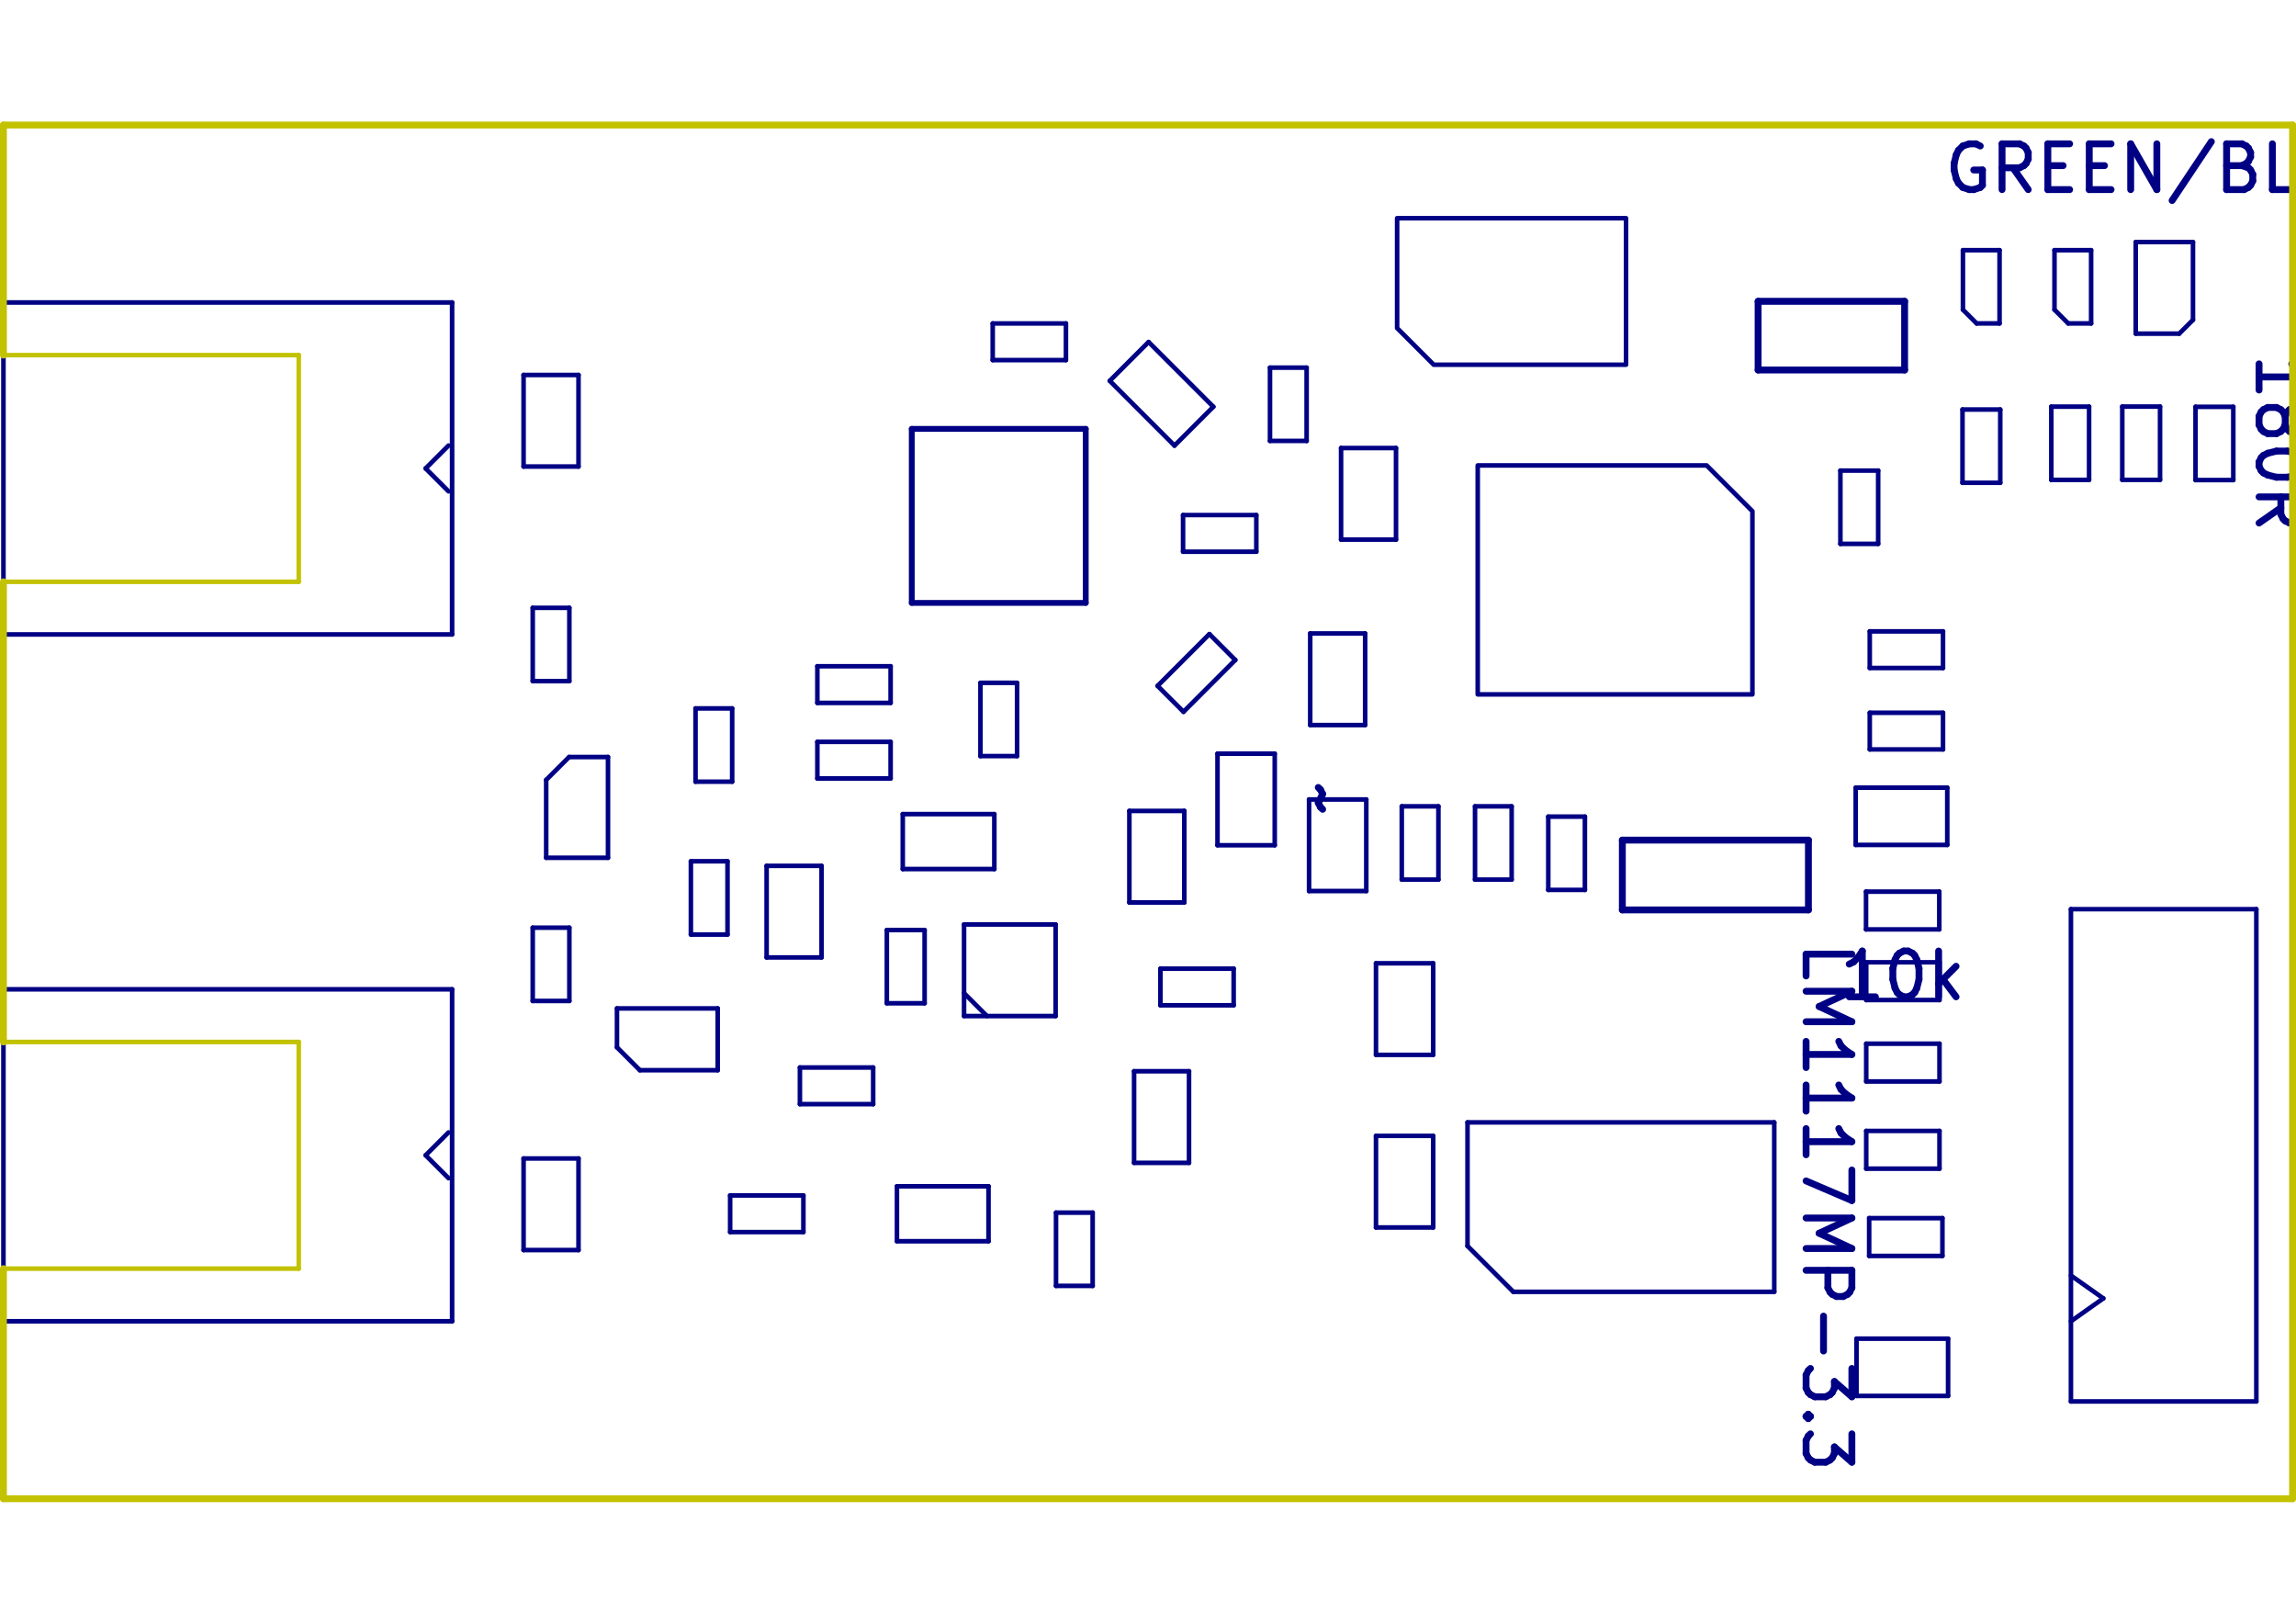
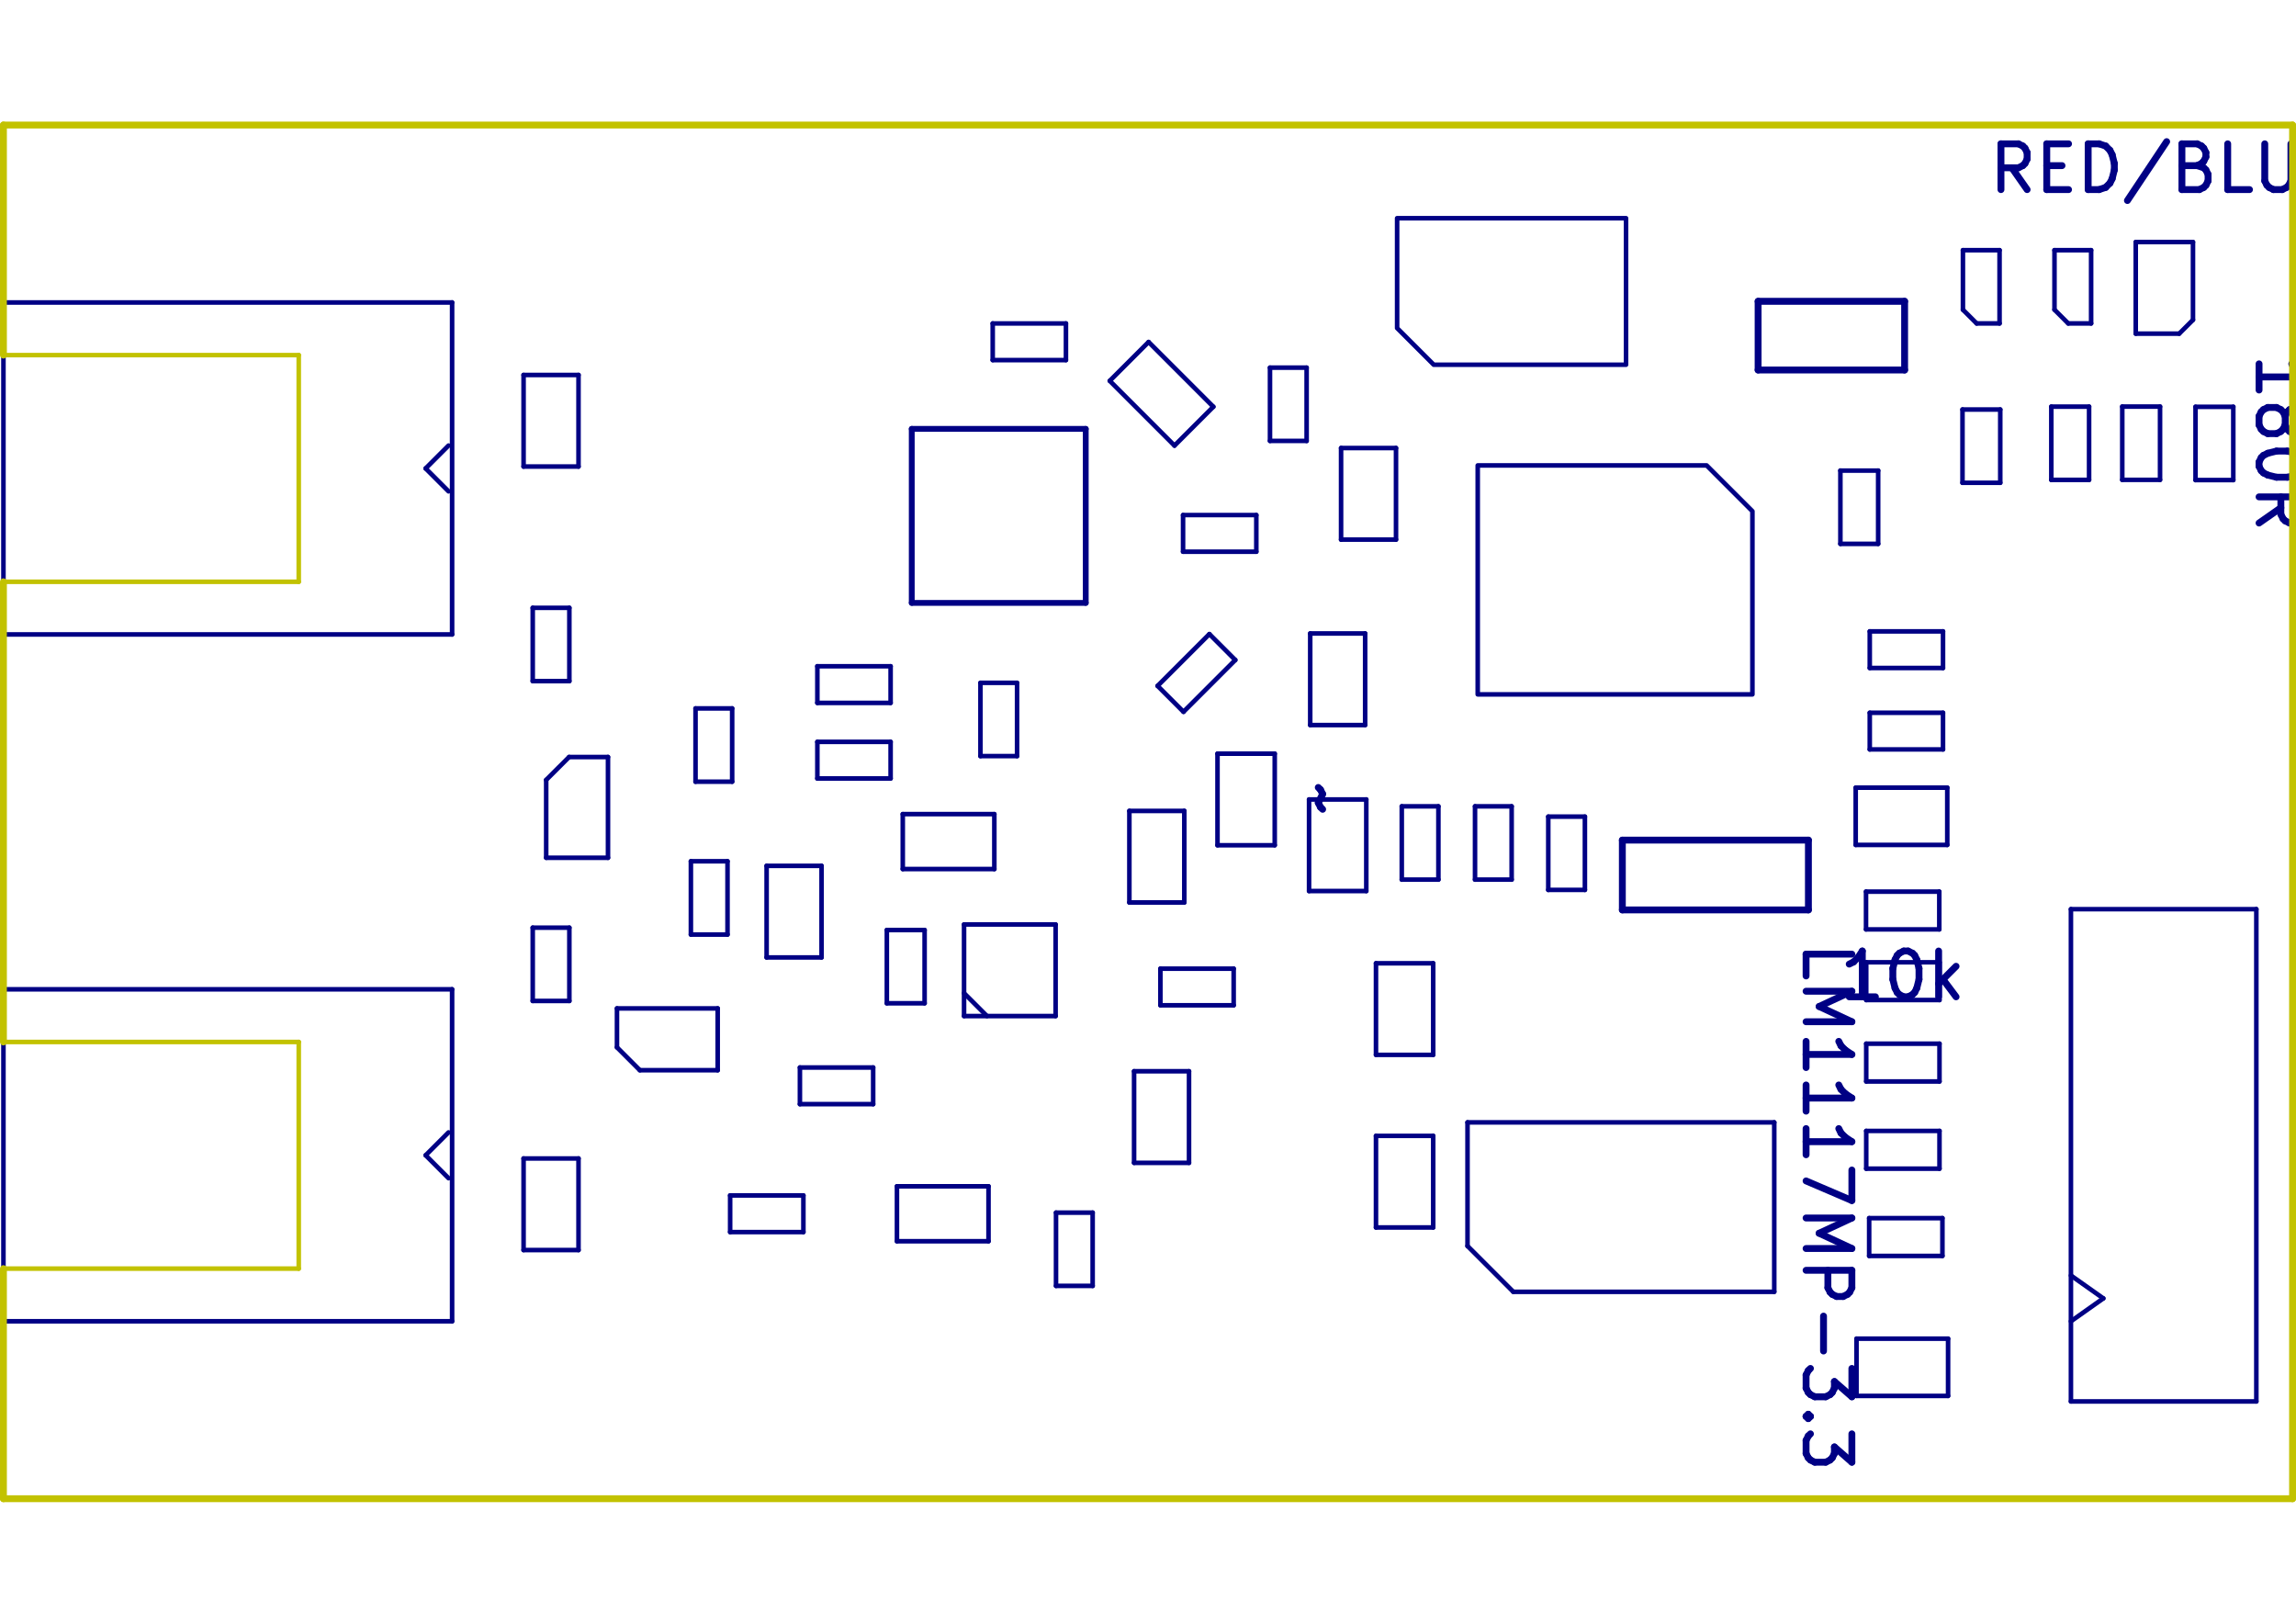
<svg xmlns="http://www.w3.org/2000/svg" version="1.1" width="297.002mm" height="210.007mm" viewBox="0 0 297.002 210.007">
  <g style="fill:#000084; fill-opacity:1;stroke:#000084; stroke-opacity:1; stroke-linecap:round; stroke-linejoin:round;" transform="translate(0 0) scale(1 1)">
</g>
  <g style="fill:none;  stroke:#000084; stroke-width:0.888; stroke-opacity:1;  stroke-linecap:round; stroke-linejoin:round;">
    <g transform="rotate(90 294.9165 57.3533)">
      <text x="294.916" y="60.314" textLength="24.323" font-size="7.896" lengthAdjust="spacingAndGlyphs" text-anchor="middle" opacity="0" stroke-opacity="0">180R</text>
    </g>
    <g class="stroked-text">
      <path d="M292.223 50.444 L292.223 47.06 " />
      <path d="M292.223 48.752 L298.145 48.752 " />
      <path d="M298.145 48.752 L297.299 48.188 " />
      <path d="M297.299 48.188 L296.735 47.624 " />
      <path d="M296.735 47.624 L296.453 47.06 " />
      <path d="M295.607 53.828 L295.889 53.264 " />
      <path d="M295.889 53.264 L296.171 52.982 " />
      <path d="M296.171 52.982 L296.735 52.7 " />
      <path d="M296.735 52.7 L297.017 52.7 " />
      <path d="M297.017 52.7 L297.581 52.982 " />
      <path d="M297.581 52.982 L297.863 53.264 " />
      <path d="M297.863 53.264 L298.145 53.828 " />
      <path d="M298.145 53.828 L298.145 54.956 " />
      <path d="M298.145 54.956 L297.863 55.52 " />
      <path d="M297.863 55.52 L297.581 55.802 " />
      <path d="M297.581 55.802 L297.017 56.084 " />
      <path d="M297.017 56.084 L296.735 56.084 " />
      <path d="M296.735 56.084 L296.171 55.802 " />
      <path d="M296.171 55.802 L295.889 55.52 " />
      <path d="M295.889 55.52 L295.607 54.956 " />
      <path d="M295.607 54.956 L295.607 53.828 " />
      <path d="M295.607 53.828 L295.325 53.264 " />
      <path d="M295.325 53.264 L295.043 52.982 " />
      <path d="M295.043 52.982 L294.479 52.7 " />
      <path d="M294.479 52.7 L293.351 52.7 " />
      <path d="M293.351 52.7 L292.787 52.982 " />
      <path d="M292.787 52.982 L292.505 53.264 " />
      <path d="M292.505 53.264 L292.223 53.828 " />
      <path d="M292.223 53.828 L292.223 54.956 " />
      <path d="M292.223 54.956 L292.505 55.52 " />
      <path d="M292.505 55.52 L292.787 55.802 " />
      <path d="M292.787 55.802 L293.351 56.084 " />
      <path d="M293.351 56.084 L294.479 56.084 " />
      <path d="M294.479 56.084 L295.043 55.802 " />
      <path d="M295.043 55.802 L295.325 55.52 " />
      <path d="M295.325 55.52 L295.607 54.956 " />
      <path d="M298.145 59.75 L298.145 60.314 " />
      <path d="M298.145 60.314 L297.863 60.879 " />
      <path d="M297.863 60.879 L297.581 61.16 " />
      <path d="M297.581 61.16 L297.017 61.443 " />
      <path d="M297.017 61.443 L295.889 61.724 " />
      <path d="M295.889 61.724 L294.479 61.724 " />
      <path d="M294.479 61.724 L293.351 61.443 " />
      <path d="M293.351 61.443 L292.787 61.16 " />
      <path d="M292.787 61.16 L292.505 60.879 " />
      <path d="M292.505 60.879 L292.223 60.314 " />
      <path d="M292.223 60.314 L292.223 59.75 " />
      <path d="M292.223 59.75 L292.505 59.186 " />
      <path d="M292.505 59.186 L292.787 58.904 " />
      <path d="M292.787 58.904 L293.351 58.622 " />
      <path d="M293.351 58.622 L294.479 58.34 " />
      <path d="M294.479 58.34 L295.889 58.34 " />
      <path d="M295.889 58.34 L297.017 58.622 " />
      <path d="M297.017 58.622 L297.581 58.904 " />
      <path d="M297.581 58.904 L297.863 59.186 " />
      <path d="M297.863 59.186 L298.145 59.75 " />
      <path d="M292.223 67.647 L295.043 65.673 " />
      <path d="M292.223 64.263 L298.145 64.263 " />
      <path d="M298.145 64.263 L298.145 66.519 " />
      <path d="M298.145 66.519 L297.863 67.083 " />
      <path d="M297.863 67.083 L297.581 67.365 " />
      <path d="M297.581 67.365 L297.017 67.647 " />
      <path d="M297.017 67.647 L296.171 67.647 " />
      <path d="M296.171 67.647 L295.607 67.365 " />
      <path d="M295.607 67.365 L295.325 67.083 " />
      <path d="M295.325 67.083 L295.043 66.519 " />
      <path d="M295.043 66.519 L295.043 64.263 " />
    </g>
-     <text x="280.271" y="24.791" textLength="58.729" font-size="7.896" lengthAdjust="spacingAndGlyphs" text-anchor="middle" opacity="0" stroke-opacity="0">GREEN/BLUE</text>
+     <text x="280.271" y="24.791" textLength="47.166" font-size="7.896" lengthAdjust="spacingAndGlyphs" text-anchor="middle" opacity="0" stroke-opacity="0">RED/BLUE</text>
    <g class="stroked-text">
-       <path d="M256.159 18.883 L255.595 18.601 " />
-       <path d="M255.595 18.601 L254.749 18.601 " />
-       <path d="M254.749 18.601 L253.903 18.883 " />
-       <path d="M253.903 18.883 L253.339 19.447 " />
-       <path d="M253.339 19.447 L253.057 20.011 " />
-       <path d="M253.057 20.011 L252.775 21.139 " />
-       <path d="M252.775 21.139 L252.775 21.985 " />
-       <path d="M252.775 21.985 L253.057 23.113 " />
-       <path d="M253.057 23.113 L253.339 23.677 " />
-       <path d="M253.339 23.677 L253.903 24.241 " />
-       <path d="M253.903 24.241 L254.749 24.523 " />
-       <path d="M254.749 24.523 L255.313 24.523 " />
-       <path d="M255.313 24.523 L256.159 24.241 " />
-       <path d="M256.159 24.241 L256.441 23.959 " />
-       <path d="M256.441 23.959 L256.441 21.985 " />
-       <path d="M256.441 21.985 L255.313 21.985 " />
-       <path d="M262.363 24.523 L260.389 21.703 " />
-       <path d="M258.979 24.523 L258.979 18.601 " />
-       <path d="M258.979 18.601 L261.235 18.601 " />
-       <path d="M261.235 18.601 L261.799 18.883 " />
-       <path d="M261.799 18.883 L262.081 19.165 " />
-       <path d="M262.081 19.165 L262.363 19.729 " />
-       <path d="M262.363 19.729 L262.363 20.575 " />
-       <path d="M262.363 20.575 L262.081 21.139 " />
-       <path d="M262.081 21.139 L261.799 21.421 " />
-       <path d="M261.799 21.421 L261.235 21.703 " />
-       <path d="M261.235 21.703 L258.979 21.703 " />
-       <path d="M264.901 21.421 L266.875 21.421 " />
-       <path d="M267.721 24.523 L264.901 24.523 " />
-       <path d="M264.901 24.523 L264.901 18.601 " />
-       <path d="M264.901 18.601 L267.721 18.601 " />
-       <path d="M270.259 21.421 L272.233 21.421 " />
-       <path d="M273.079 24.523 L270.259 24.523 " />
-       <path d="M270.259 24.523 L270.259 18.601 " />
-       <path d="M270.259 18.601 L273.079 18.601 " />
-       <path d="M275.618 24.523 L275.618 18.601 " />
-       <path d="M275.618 18.601 L279.002 24.523 " />
-       <path d="M279.002 24.523 L279.002 18.601 " />
-       <path d="M286.052 18.319 L280.976 25.934 " />
-       <path d="M290 21.421 L290.846 21.703 " />
-       <path d="M290.846 21.703 L291.128 21.985 " />
-       <path d="M291.128 21.985 L291.41 22.549 " />
-       <path d="M291.41 22.549 L291.41 23.395 " />
-       <path d="M291.41 23.395 L291.128 23.959 " />
-       <path d="M291.128 23.959 L290.846 24.241 " />
-       <path d="M290.846 24.241 L290.282 24.523 " />
-       <path d="M290.282 24.523 L288.026 24.523 " />
-       <path d="M288.026 24.523 L288.026 18.601 " />
-       <path d="M288.026 18.601 L290 18.601 " />
-       <path d="M290 18.601 L290.564 18.883 " />
-       <path d="M290.564 18.883 L290.846 19.165 " />
-       <path d="M290.846 19.165 L291.128 19.729 " />
-       <path d="M291.128 19.729 L291.128 20.293 " />
-       <path d="M291.128 20.293 L290.846 20.857 " />
-       <path d="M290.846 20.857 L290.564 21.139 " />
-       <path d="M290.564 21.139 L290 21.421 " />
-       <path d="M290 21.421 L288.026 21.421 " />
-       <path d="M296.768 24.523 L293.948 24.523 " />
-       <path d="M293.948 24.523 L293.948 18.601 " />
-       <path d="M298.743 18.601 L298.743 23.395 " />
-       <path d="M298.743 23.395 L299.024 23.959 " />
-       <path d="M299.024 23.959 L299.307 24.241 " />
-       <path d="M299.307 24.241 L299.871 24.523 " />
-       <path d="M299.871 24.523 L300.999 24.523 " />
-       <path d="M300.999 24.523 L301.563 24.241 " />
-       <path d="M301.563 24.241 L301.845 23.959 " />
-       <path d="M301.845 23.959 L302.127 23.395 " />
-       <path d="M302.127 23.395 L302.127 18.601 " />
-       <path d="M304.947 21.421 L306.921 21.421 " />
-       <path d="M307.767 24.523 L304.947 24.523 " />
-       <path d="M304.947 24.523 L304.947 18.601 " />
-       <path d="M304.947 18.601 L307.767 18.601 " />
+       <path d="M262.222 24.523 L260.248 21.703 " />
+       <path d="M258.838 24.523 L258.838 18.601 " />
+       <path d="M258.838 18.601 L261.094 18.601 " />
+       <path d="M261.094 18.601 L261.658 18.883 " />
+       <path d="M261.658 18.883 L261.94 19.165 " />
+       <path d="M261.94 19.165 L262.222 19.729 " />
+       <path d="M262.222 19.729 L262.222 20.575 " />
+       <path d="M262.222 20.575 L261.94 21.139 " />
+       <path d="M261.94 21.139 L261.658 21.421 " />
+       <path d="M261.658 21.421 L261.094 21.703 " />
+       <path d="M261.094 21.703 L258.838 21.703 " />
+       <path d="M264.76 21.421 L266.734 21.421 " />
+       <path d="M267.58 24.523 L264.76 24.523 " />
+       <path d="M264.76 24.523 L264.76 18.601 " />
+       <path d="M264.76 18.601 L267.58 18.601 " />
+       <path d="M270.118 24.523 L270.118 18.601 " />
+       <path d="M270.118 18.601 L271.528 18.601 " />
+       <path d="M271.528 18.601 L272.375 18.883 " />
+       <path d="M272.375 18.883 L272.938 19.447 " />
+       <path d="M272.938 19.447 L273.221 20.011 " />
+       <path d="M273.221 20.011 L273.502 21.139 " />
+       <path d="M273.502 21.139 L273.502 21.985 " />
+       <path d="M273.502 21.985 L273.221 23.113 " />
+       <path d="M273.221 23.113 L272.938 23.677 " />
+       <path d="M272.938 23.677 L272.375 24.241 " />
+       <path d="M272.375 24.241 L271.528 24.523 " />
+       <path d="M271.528 24.523 L270.118 24.523 " />
+       <path d="M280.271 18.319 L275.195 25.934 " />
+       <path d="M284.219 21.421 L285.065 21.703 " />
+       <path d="M285.065 21.703 L285.347 21.985 " />
+       <path d="M285.347 21.985 L285.629 22.549 " />
+       <path d="M285.629 22.549 L285.629 23.395 " />
+       <path d="M285.629 23.395 L285.347 23.959 " />
+       <path d="M285.347 23.959 L285.065 24.241 " />
+       <path d="M285.065 24.241 L284.501 24.523 " />
+       <path d="M284.501 24.523 L282.245 24.523 " />
+       <path d="M282.245 24.523 L282.245 18.601 " />
+       <path d="M282.245 18.601 L284.219 18.601 " />
+       <path d="M284.219 18.601 L284.783 18.883 " />
+       <path d="M284.783 18.883 L285.065 19.165 " />
+       <path d="M285.065 19.165 L285.347 19.729 " />
+       <path d="M285.347 19.729 L285.347 20.293 " />
+       <path d="M285.347 20.293 L285.065 20.857 " />
+       <path d="M285.065 20.857 L284.783 21.139 " />
+       <path d="M284.783 21.139 L284.219 21.421 " />
+       <path d="M284.219 21.421 L282.245 21.421 " />
+       <path d="M290.987 24.523 L288.167 24.523 " />
+       <path d="M288.167 24.523 L288.167 18.601 " />
+       <path d="M292.961 18.601 L292.961 23.395 " />
+       <path d="M292.961 23.395 L293.243 23.959 " />
+       <path d="M293.243 23.959 L293.525 24.241 " />
+       <path d="M293.525 24.241 L294.089 24.523 " />
+       <path d="M294.089 24.523 L295.217 24.523 " />
+       <path d="M295.217 24.523 L295.781 24.241 " />
+       <path d="M295.781 24.241 L296.063 23.959 " />
+       <path d="M296.063 23.959 L296.345 23.395 " />
+       <path d="M296.345 23.395 L296.345 18.601 " />
+       <path d="M299.166 21.421 L301.14 21.421 " />
+       <path d="M301.986 24.523 L299.166 24.523 " />
+       <path d="M299.166 24.523 L299.166 18.601 " />
+       <path d="M299.166 18.601 L301.986 18.601 " />
    </g>
    <g transform="rotate(90 300.4597 149.4204)">
      <text x="300.46" y="152.381" textLength="73.957" font-size="7.896" lengthAdjust="spacingAndGlyphs" text-anchor="middle" opacity="0" stroke-opacity="0">SM06B-GHS-TB</text>
    </g>
    <g class="stroked-text">
      <path d="M298.048 114.31 L297.766 115.156 " />
      <path d="M297.766 115.156 L297.766 116.566 " />
      <path d="M297.766 116.566 L298.048 117.13 " />
      <path d="M298.048 117.13 L298.33 117.412 " />
      <path d="M298.33 117.412 L298.894 117.694 " />
      <path d="M298.894 117.694 L299.458 117.694 " />
      <path d="M299.458 117.694 L300.022 117.412 " />
      <path d="M300.022 117.412 L300.304 117.13 " />
      <path d="M300.304 117.13 L300.586 116.566 " />
      <path d="M300.586 116.566 L300.868 115.438 " />
      <path d="M300.868 115.438 L301.15 114.874 " />
      <path d="M301.15 114.874 L301.432 114.592 " />
      <path d="M301.432 114.592 L301.996 114.31 " />
      <path d="M301.996 114.31 L302.56 114.31 " />
      <path d="M302.56 114.31 L303.124 114.592 " />
      <path d="M303.124 114.592 L303.406 114.874 " />
      <path d="M303.406 114.874 L303.688 115.438 " />
      <path d="M303.688 115.438 L303.688 116.848 " />
      <path d="M303.688 116.848 L303.406 117.694 " />
      <path d="M297.766 120.232 L303.688 120.232 " />
      <path d="M303.688 120.232 L299.458 122.206 " />
      <path d="M299.458 122.206 L303.688 124.18 " />
      <path d="M303.688 124.18 L297.766 124.18 " />
      <path d="M303.688 128.129 L303.688 128.692 " />
      <path d="M303.688 128.692 L303.406 129.257 " />
      <path d="M303.406 129.257 L303.124 129.539 " />
      <path d="M303.124 129.539 L302.56 129.821 " />
      <path d="M302.56 129.821 L301.432 130.103 " />
      <path d="M301.432 130.103 L300.022 130.103 " />
      <path d="M300.022 130.103 L298.894 129.821 " />
      <path d="M298.894 129.821 L298.33 129.539 " />
      <path d="M298.33 129.539 L298.048 129.257 " />
      <path d="M298.048 129.257 L297.766 128.692 " />
      <path d="M297.766 128.692 L297.766 128.129 " />
      <path d="M297.766 128.129 L298.048 127.564 " />
      <path d="M298.048 127.564 L298.33 127.282 " />
      <path d="M298.33 127.282 L298.894 127.001 " />
      <path d="M298.894 127.001 L300.022 126.719 " />
      <path d="M300.022 126.719 L301.432 126.719 " />
      <path d="M301.432 126.719 L302.56 127.001 " />
      <path d="M302.56 127.001 L303.124 127.282 " />
      <path d="M303.124 127.282 L303.406 127.564 " />
      <path d="M303.406 127.564 L303.688 128.129 " />
      <path d="M303.688 135.179 L303.688 134.051 " />
      <path d="M303.688 134.051 L303.406 133.487 " />
      <path d="M303.406 133.487 L303.124 133.205 " />
      <path d="M303.124 133.205 L302.278 132.641 " />
      <path d="M302.278 132.641 L301.15 132.359 " />
      <path d="M301.15 132.359 L298.894 132.359 " />
      <path d="M298.894 132.359 L298.33 132.641 " />
      <path d="M298.33 132.641 L298.048 132.923 " />
      <path d="M298.048 132.923 L297.766 133.487 " />
      <path d="M297.766 133.487 L297.766 134.615 " />
      <path d="M297.766 134.615 L298.048 135.179 " />
      <path d="M298.048 135.179 L298.33 135.461 " />
      <path d="M298.33 135.461 L298.894 135.743 " />
      <path d="M298.894 135.743 L300.304 135.743 " />
      <path d="M300.304 135.743 L300.868 135.461 " />
      <path d="M300.868 135.461 L301.15 135.179 " />
      <path d="M301.15 135.179 L301.432 134.615 " />
      <path d="M301.432 134.615 L301.432 133.487 " />
      <path d="M301.432 133.487 L301.15 132.923 " />
      <path d="M301.15 132.923 L300.868 132.641 " />
      <path d="M300.868 132.641 L300.304 132.359 " />
      <path d="M300.868 140.255 L300.586 141.101 " />
      <path d="M300.586 141.101 L300.304 141.383 " />
      <path d="M300.304 141.383 L299.74 141.665 " />
      <path d="M299.74 141.665 L298.894 141.665 " />
      <path d="M298.894 141.665 L298.33 141.383 " />
      <path d="M298.33 141.383 L298.048 141.101 " />
      <path d="M298.048 141.101 L297.766 140.537 " />
      <path d="M297.766 140.537 L297.766 138.281 " />
      <path d="M297.766 138.281 L303.688 138.281 " />
      <path d="M303.688 138.281 L303.688 140.255 " />
      <path d="M303.688 140.255 L303.406 140.819 " />
      <path d="M303.406 140.819 L303.124 141.101 " />
      <path d="M303.124 141.101 L302.56 141.383 " />
      <path d="M302.56 141.383 L301.996 141.383 " />
      <path d="M301.996 141.383 L301.432 141.101 " />
      <path d="M301.432 141.101 L301.15 140.819 " />
      <path d="M301.15 140.819 L300.868 140.255 " />
      <path d="M300.868 140.255 L300.868 138.281 " />
      <path d="M300.022 144.203 L300.022 148.715 " />
      <path d="M303.406 154.638 L303.688 154.073 " />
      <path d="M303.688 154.073 L303.688 153.227 " />
      <path d="M303.688 153.227 L303.406 152.381 " />
      <path d="M303.406 152.381 L302.842 151.817 " />
      <path d="M302.842 151.817 L302.278 151.535 " />
      <path d="M302.278 151.535 L301.15 151.253 " />
      <path d="M301.15 151.253 L300.304 151.253 " />
      <path d="M300.304 151.253 L299.176 151.535 " />
      <path d="M299.176 151.535 L298.612 151.817 " />
      <path d="M298.612 151.817 L298.048 152.381 " />
      <path d="M298.048 152.381 L297.766 153.227 " />
      <path d="M297.766 153.227 L297.766 153.792 " />
      <path d="M297.766 153.792 L298.048 154.638 " />
      <path d="M298.048 154.638 L298.33 154.92 " />
      <path d="M298.33 154.92 L300.304 154.92 " />
      <path d="M300.304 154.92 L300.304 153.792 " />
      <path d="M297.766 157.458 L303.688 157.458 " />
      <path d="M300.868 157.458 L300.868 160.842 " />
      <path d="M297.766 160.842 L303.688 160.842 " />
      <path d="M298.048 163.38 L297.766 164.226 " />
      <path d="M297.766 164.226 L297.766 165.636 " />
      <path d="M297.766 165.636 L298.048 166.2 " />
      <path d="M298.048 166.2 L298.33 166.482 " />
      <path d="M298.33 166.482 L298.894 166.764 " />
      <path d="M298.894 166.764 L299.458 166.764 " />
      <path d="M299.458 166.764 L300.022 166.482 " />
      <path d="M300.022 166.482 L300.304 166.2 " />
      <path d="M300.304 166.2 L300.586 165.636 " />
      <path d="M300.586 165.636 L300.868 164.508 " />
      <path d="M300.868 164.508 L301.15 163.944 " />
      <path d="M301.15 163.944 L301.432 163.662 " />
      <path d="M301.432 163.662 L301.996 163.38 " />
      <path d="M301.996 163.38 L302.56 163.38 " />
      <path d="M302.56 163.38 L303.124 163.662 " />
      <path d="M303.124 163.662 L303.406 163.944 " />
      <path d="M303.406 163.944 L303.688 164.508 " />
      <path d="M303.688 164.508 L303.688 165.918 " />
      <path d="M303.688 165.918 L303.406 166.764 " />
      <path d="M300.022 169.302 L300.022 173.814 " />
      <path d="M303.688 175.788 L303.688 179.173 " />
      <path d="M297.766 177.481 L303.688 177.481 " />
      <path d="M300.868 183.121 L300.586 183.967 " />
      <path d="M300.586 183.967 L300.304 184.249 " />
      <path d="M300.304 184.249 L299.74 184.531 " />
      <path d="M299.74 184.531 L298.894 184.531 " />
      <path d="M298.894 184.531 L298.33 184.249 " />
      <path d="M298.33 184.249 L298.048 183.967 " />
      <path d="M298.048 183.967 L297.766 183.403 " />
      <path d="M297.766 183.403 L297.766 181.147 " />
      <path d="M297.766 181.147 L303.688 181.147 " />
      <path d="M303.688 181.147 L303.688 183.121 " />
      <path d="M303.688 183.121 L303.406 183.685 " />
      <path d="M303.406 183.685 L303.124 183.967 " />
      <path d="M303.124 183.967 L302.56 184.249 " />
      <path d="M302.56 184.249 L301.996 184.249 " />
      <path d="M301.996 184.249 L301.432 183.967 " />
      <path d="M301.432 183.967 L301.15 183.685 " />
      <path d="M301.15 183.685 L300.868 183.121 " />
      <path d="M300.868 183.121 L300.868 181.147 " />
    </g>
    <g transform="rotate(90 236.3219 156.1184)">
      <text x="236.322" y="159.079" textLength="69.727" font-size="7.896" lengthAdjust="spacingAndGlyphs" text-anchor="middle" opacity="0" stroke-opacity="0">LM1117MP-3.3</text>
    </g>
    <g class="stroked-text">
      <path d="M233.628 126.225 L233.628 123.405 " />
      <path d="M233.628 123.405 L239.551 123.405 " />
      <path d="M233.628 128.199 L239.551 128.199 " />
      <path d="M239.551 128.199 L235.32 130.173 " />
      <path d="M235.32 130.173 L239.551 132.148 " />
      <path d="M239.551 132.148 L233.628 132.148 " />
      <path d="M233.628 138.07 L233.628 134.686 " />
      <path d="M233.628 136.378 L239.551 136.378 " />
      <path d="M239.551 136.378 L238.705 135.814 " />
      <path d="M238.705 135.814 L238.141 135.25 " />
      <path d="M238.141 135.25 L237.858 134.686 " />
      <path d="M233.628 143.71 L233.628 140.326 " />
      <path d="M233.628 142.018 L239.551 142.018 " />
      <path d="M239.551 142.018 L238.705 141.454 " />
      <path d="M238.705 141.454 L238.141 140.89 " />
      <path d="M238.141 140.89 L237.858 140.326 " />
      <path d="M233.628 149.35 L233.628 145.966 " />
      <path d="M233.628 147.658 L239.551 147.658 " />
      <path d="M239.551 147.658 L238.705 147.094 " />
      <path d="M238.705 147.094 L238.141 146.53 " />
      <path d="M238.141 146.53 L237.858 145.966 " />
      <path d="M239.551 151.324 L239.551 155.272 " />
      <path d="M239.551 155.272 L233.628 152.734 " />
      <path d="M233.628 157.529 L239.551 157.529 " />
      <path d="M239.551 157.529 L235.32 159.502 " />
      <path d="M235.32 159.502 L239.551 161.477 " />
      <path d="M239.551 161.477 L233.628 161.477 " />
      <path d="M233.628 164.297 L239.551 164.297 " />
      <path d="M239.551 164.297 L239.551 166.553 " />
      <path d="M239.551 166.553 L239.269 167.117 " />
      <path d="M239.269 167.117 L238.987 167.399 " />
      <path d="M238.987 167.399 L238.423 167.681 " />
      <path d="M238.423 167.681 L237.577 167.681 " />
      <path d="M237.577 167.681 L237.012 167.399 " />
      <path d="M237.012 167.399 L236.731 167.117 " />
      <path d="M236.731 167.117 L236.448 166.553 " />
      <path d="M236.448 166.553 L236.448 164.297 " />
      <path d="M235.884 170.219 L235.884 174.731 " />
      <path d="M239.551 176.987 L239.551 180.653 " />
      <path d="M239.551 180.653 L237.294 178.679 " />
      <path d="M237.294 178.679 L237.294 179.525 " />
      <path d="M237.294 179.525 L237.012 180.089 " />
      <path d="M237.012 180.089 L236.731 180.371 " />
      <path d="M236.731 180.371 L236.167 180.653 " />
      <path d="M236.167 180.653 L234.756 180.653 " />
      <path d="M234.756 180.653 L234.192 180.371 " />
      <path d="M234.192 180.371 L233.91 180.089 " />
      <path d="M233.91 180.089 L233.628 179.525 " />
      <path d="M233.628 179.525 L233.628 177.833 " />
      <path d="M233.628 177.833 L233.91 177.269 " />
      <path d="M233.91 177.269 L234.192 176.987 " />
      <path d="M234.192 183.191 L233.91 183.474 " />
      <path d="M233.91 183.474 L233.628 183.191 " />
      <path d="M233.628 183.191 L233.91 182.91 " />
      <path d="M233.91 182.91 L234.192 183.191 " />
      <path d="M234.192 183.191 L233.628 183.191 " />
      <path d="M239.551 185.448 L239.551 189.114 " />
      <path d="M239.551 189.114 L237.294 187.14 " />
      <path d="M237.294 187.14 L237.294 187.986 " />
      <path d="M237.294 187.986 L237.012 188.55 " />
      <path d="M237.012 188.55 L236.731 188.832 " />
      <path d="M236.731 188.832 L236.167 189.114 " />
      <path d="M236.167 189.114 L234.756 189.114 " />
      <path d="M234.756 189.114 L234.192 188.832 " />
      <path d="M234.192 188.832 L233.91 188.55 " />
      <path d="M233.91 188.55 L233.628 187.986 " />
      <path d="M233.628 187.986 L233.628 186.294 " />
      <path d="M233.628 186.294 L233.91 185.73 " />
      <path d="M233.91 185.73 L234.192 185.448 " />
    </g>
    <text x="246.12" y="129.19" textLength="17.555" font-size="7.896" lengthAdjust="spacingAndGlyphs" text-anchor="middle" opacity="0" stroke-opacity="0">10k</text>
    <g class="stroked-text">
      <path d="M242.595 128.922 L239.21 128.922 " />
      <path d="M240.902 128.922 L240.902 123 " />
      <path d="M240.902 123 L240.338 123.846 " />
      <path d="M240.338 123.846 L239.774 124.41 " />
      <path d="M239.774 124.41 L239.21 124.692 " />
      <path d="M246.261 123 L246.825 123 " />
      <path d="M246.825 123 L247.389 123.282 " />
      <path d="M247.389 123.282 L247.671 123.564 " />
      <path d="M247.671 123.564 L247.953 124.128 " />
      <path d="M247.953 124.128 L248.235 125.256 " />
      <path d="M248.235 125.256 L248.235 126.666 " />
      <path d="M248.235 126.666 L247.953 127.794 " />
      <path d="M247.953 127.794 L247.671 128.358 " />
      <path d="M247.671 128.358 L247.389 128.64 " />
      <path d="M247.389 128.64 L246.825 128.922 " />
      <path d="M246.825 128.922 L246.261 128.922 " />
      <path d="M246.261 128.922 L245.697 128.64 " />
      <path d="M245.697 128.64 L245.415 128.358 " />
      <path d="M245.415 128.358 L245.133 127.794 " />
      <path d="M245.133 127.794 L244.851 126.666 " />
      <path d="M244.851 126.666 L244.851 125.256 " />
      <path d="M244.851 125.256 L245.133 124.128 " />
      <path d="M245.133 124.128 L245.415 123.564 " />
      <path d="M245.415 123.564 L245.697 123.282 " />
      <path d="M245.697 123.282 L246.261 123 " />
      <path d="M250.773 128.922 L250.773 123 " />
      <path d="M251.337 126.666 L253.029 128.922 " />
      <path d="M253.029 124.974 L250.773 127.23 " />
    </g>
    <g transform="rotate(90 170.9641 103.3987)">
      <text x="170.964" y="106.36" textLength="5.711" font-size="7.896" lengthAdjust="spacingAndGlyphs" text-anchor="middle" opacity="0" stroke-opacity="0">~</text>
    </g>
    <g class="stroked-text">
      <path d="M170.527 101.848 L170.809 102.13 " />
      <path d="M170.809 102.13 L171.091 102.694 " />
      <path d="M171.091 102.694 L170.527 103.822 " />
      <path d="M170.527 103.822 L170.809 104.386 " />
      <path d="M170.809 104.386 L171.091 104.668 " />
    </g>
  </g>
  <g style="fill:none;  stroke:#000084; stroke-width:0.592; stroke-opacity:1;  stroke-linecap:round; stroke-linejoin:round;">
    <path d="M137.888 41.834 L137.888 46.571 " />
    <path d="M137.888 46.571 L128.413 46.571 " />
    <path d="M128.413 41.834 L137.888 41.834 " />
    <path d="M128.413 46.571 L128.413 41.834 " />
    <path d="M115.206 86.171 L115.206 90.909 " />
    <path d="M115.206 90.909 L105.731 90.909 " />
    <path d="M105.731 86.171 L115.206 86.171 " />
    <path d="M105.731 90.909 L105.731 86.171 " />
    <path d="M74.834 149.832 L74.834 161.676 " />
    <path d="M74.834 161.676 L67.728 161.676 " />
    <path d="M67.728 149.832 L74.834 149.832 " />
    <path d="M67.728 161.676 L67.728 149.832 " />
    <path d="M288.891 52.615 L288.891 62.091 " />
    <path d="M288.891 62.091 L284.005 62.091 " />
    <path d="M284.005 52.615 L288.891 52.615 " />
    <path d="M284.005 62.091 L284.005 52.615 " />
    <path d="M92.838 130.422 L92.838 138.417 " />
    <path d="M82.77 138.417 L92.838 138.417 " />
    <path d="M79.809 130.422 L92.838 130.422 " />
    <path d="M79.809 130.422 L79.809 135.456 " />
    <path d="M79.809 135.456 L82.77 138.417 " />
    <path d="M131.564 88.315 L131.564 97.79 " />
    <path d="M131.564 97.79 L126.826 97.79 " />
    <path d="M126.826 88.315 L131.564 88.315 " />
    <path d="M126.826 97.79 L126.826 88.315 " />
    <path d="M195.541 104.287 L195.541 113.763 " />
    <path d="M195.541 113.763 L190.804 113.763 " />
    <path d="M190.804 104.287 L195.541 104.287 " />
    <path d="M190.804 113.763 L190.804 104.287 " />
    <path d="M251.997 173.138 L251.997 180.541 " />
    <path d="M251.997 180.541 L240.152 180.541 " />
    <path d="M240.152 173.138 L251.997 173.138 " />
    <path d="M240.152 180.541 L240.152 173.138 " />
    <path d="M153.807 138.55 L153.807 150.395 " />
    <path d="M153.807 150.395 L146.701 150.395 " />
    <path d="M146.701 138.55 L153.807 138.55 " />
    <path d="M146.701 150.395 L146.701 138.55 " />
    <path d="M258.746 52.965 L258.746 62.441 " />
    <path d="M258.746 62.441 L253.861 62.441 " />
    <path d="M253.861 52.965 L258.746 52.965 " />
    <path d="M253.861 62.441 L253.861 52.965 " />
    <path d="M250.885 134.985 L250.885 139.871 " />
    <path d="M250.885 139.871 L241.409 139.871 " />
    <path d="M241.409 134.985 L250.885 134.985 " />
    <path d="M241.409 139.871 L241.409 134.985 " />
    <path d="M283.676 31.306 L276.273 31.306 " />
    <path d="M283.676 41.373 L283.676 31.306 " />
    <path d="M283.676 41.373 L281.899 43.15 " />
    <path d="M276.273 31.306 L276.273 43.15 " />
    <path d="M276.273 43.15 L281.899 43.15 " />
    <path d="M258.655 32.357 L253.917 32.357 " />
    <path d="M258.655 41.832 L258.655 32.357 " />
    <path d="M255.694 41.832 L258.655 41.832 " />
    <path d="M253.917 32.357 L253.917 40.056 " />
    <path d="M253.917 40.056 L255.694 41.832 " />
    <path style="fill:none;  stroke:#000084; stroke-width:0.592; stroke-opacity:1;  stroke-linecap:round; stroke-linejoin:round;fill:none" d="M 191.153,89.807 226.686,89.807 226.686,66.118 220.764,60.196 191.153,60.196 Z" />
    <path d="M169.019 47.55 L169.019 57.025 " />
    <path d="M169.019 57.025 L164.281 57.025 " />
    <path d="M164.281 47.55 L169.019 47.55 " />
    <path d="M164.281 57.025 L164.281 47.55 " />
    <path d="M128.623 105.294 L128.623 112.4 " />
    <path d="M128.623 112.4 L116.779 112.4 " />
    <path d="M116.779 105.294 L128.623 105.294 " />
    <path d="M116.779 112.4 L116.779 105.294 " />
    <path d="M73.65 78.614 L73.65 88.09 " />
    <path d="M73.65 88.09 L68.912 88.09 " />
    <path d="M68.912 78.614 L73.65 78.614 " />
    <path d="M68.912 88.09 L68.912 78.614 " />
  </g>
  <g style="fill:none;  stroke:#000084; stroke-width:0.888; stroke-opacity:1;  stroke-linecap:round; stroke-linejoin:round;">
    <path d="M233.929 108.658 L233.929 117.683 " />
    <path d="M233.929 117.683 L209.861 117.683 " />
    <path d="M209.861 108.658 L233.929 108.658 " />
    <path d="M209.861 117.683 L209.861 108.658 " />
  </g>
  <g style="fill:none;  stroke:#000084; stroke-width:0.592; stroke-opacity:1;  stroke-linecap:round; stroke-linejoin:round;">
    <path d="M251.264 157.549 L251.264 162.435 " />
    <path d="M251.264 162.435 L241.788 162.435 " />
    <path d="M241.788 157.549 L251.264 157.549 " />
    <path d="M241.788 162.435 L241.788 157.549 " />
    <path d="M159.792 85.361 L153.092 92.061 " />
    <path d="M156.442 82.01 L159.792 85.361 " />
    <path d="M153.092 92.061 L149.742 88.711 " />
    <path d="M149.742 88.711 L156.442 82.01 " />
    <path d="M127.871 153.43 L127.871 160.536 " />
    <path d="M127.871 160.536 L116.026 160.536 " />
    <path d="M116.026 153.43 L127.871 153.43 " />
    <path d="M116.026 160.536 L116.026 153.43 " />
    <path d="M251.891 101.874 L251.891 109.277 " />
    <path d="M251.891 109.277 L240.047 109.277 " />
    <path d="M240.047 101.874 L251.891 101.874 " />
    <path d="M240.047 109.277 L240.047 101.874 " />
    <path d="M176.738 103.399 L176.738 115.243 " />
    <path d="M176.738 115.243 L169.335 115.243 " />
    <path d="M169.335 103.399 L176.738 103.399 " />
    <path d="M169.335 115.243 L169.335 103.399 " />
    <path d="M186.066 104.287 L186.066 113.763 " />
    <path d="M186.066 113.763 L181.328 113.763 " />
    <path d="M181.328 104.287 L186.066 104.287 " />
    <path d="M181.328 113.763 L181.328 104.287 " />
    <path d="M106.273 111.986 L106.273 123.83 " />
    <path d="M106.273 123.83 L99.166 123.83 " />
    <path d="M99.166 111.986 L106.273 111.986 " />
    <path d="M99.166 123.83 L99.166 111.986 " />
    <path d="M291.872 181.252 L291.872 117.588 " />
    <path d="M272.075 167.927 L267.887 164.966 " />
    <path d="M267.887 117.588 L291.872 117.588 " />
    <path d="M267.887 170.888 L272.075 167.927 " />
    <path d="M267.887 181.252 L291.872 181.252 " />
    <path d="M267.887 181.252 L267.887 117.588 " />
    <path d="M279.415 52.586 L279.415 62.062 " />
    <path d="M279.415 62.062 L274.529 62.062 " />
    <path d="M274.529 52.586 L279.415 52.586 " />
    <path d="M274.529 62.062 L274.529 52.586 " />
    <path d="M115.206 95.948 L115.206 100.686 " />
    <path d="M115.206 100.686 L105.731 100.686 " />
    <path d="M105.731 95.948 L115.206 95.948 " />
    <path d="M105.731 100.686 L105.731 95.948 " />
    <path d="M270.499 32.357 L265.761 32.357 " />
    <path d="M270.499 41.832 L270.499 32.357 " />
    <path d="M267.538 41.832 L270.499 41.832 " />
    <path d="M265.761 32.357 L265.761 40.056 " />
    <path d="M265.761 40.056 L267.538 41.832 " />
    <path d="M250.885 146.267 L250.885 151.153 " />
    <path d="M250.885 151.153 L241.409 151.153 " />
    <path d="M241.409 146.267 L250.885 146.267 " />
    <path d="M241.409 151.153 L241.409 146.267 " />
    <path d="M180.583 57.946 L180.583 69.79 " />
    <path d="M180.583 69.79 L173.476 69.79 " />
    <path d="M173.476 57.946 L180.583 57.946 " />
    <path d="M173.476 69.79 L173.476 57.946 " />
    <path d="M229.511 167.075 L229.511 145.162 " />
    <path d="M195.755 167.075 L229.511 167.075 " />
    <path d="M195.755 167.075 L189.832 161.152 " />
    <path d="M189.832 145.162 L229.511 145.162 " />
    <path d="M189.832 161.152 L189.832 145.162 " />
    <path d="M136.55 119.566 L136.55 131.411 " />
    <path d="M136.55 131.411 L124.706 131.411 " />
    <path d="M127.667 131.411 L124.706 128.45 " />
    <path d="M124.706 119.566 L136.55 119.566 " />
    <path d="M124.706 131.411 L124.706 119.566 " />
  </g>
  <g style="fill:none;  stroke:#000084; stroke-width:0.888; stroke-opacity:1;  stroke-linecap:round; stroke-linejoin:round;">
    <path d="M246.374 47.854 L246.374 38.971 " />
    <path d="M246.374 47.854 L227.423 47.854 " />
    <path d="M227.423 38.971 L246.374 38.971 " />
    <path d="M227.423 38.971 L227.423 47.854 " />
  </g>
  <g style="fill:none;  stroke:#000084; stroke-width:0.592; stroke-opacity:1;  stroke-linecap:round; stroke-linejoin:round;">
    <path d="M159.582 125.281 L159.582 130.019 " />
    <path d="M159.582 130.019 L150.106 130.019 " />
    <path d="M150.106 125.281 L159.582 125.281 " />
    <path d="M150.106 130.019 L150.106 125.281 " />
    <path d="M251.341 81.658 L251.341 86.396 " />
    <path d="M251.341 86.396 L241.865 86.396 " />
    <path d="M241.865 81.658 L251.341 81.658 " />
    <path d="M241.865 86.396 L241.865 81.658 " />
    <path d="M103.924 154.614 L103.924 159.352 " />
    <path d="M103.924 159.352 L94.449 159.352 " />
    <path d="M94.449 154.614 L103.924 154.614 " />
    <path d="M94.449 159.352 L94.449 154.614 " />
    <path d="M141.341 156.835 L141.341 166.311 " />
    <path d="M141.341 166.311 L136.603 166.311 " />
    <path d="M136.603 156.835 L141.341 156.835 " />
    <path d="M136.603 166.311 L136.603 156.835 " />
    <path d="M185.394 124.586 L185.394 136.43 " />
    <path d="M185.394 136.43 L177.992 136.43 " />
    <path d="M177.992 124.586 L185.394 124.586 " />
    <path d="M177.992 136.43 L177.992 124.586 " />
    <path d="M250.857 115.317 L250.857 120.203 " />
    <path d="M250.857 120.203 L241.382 120.203 " />
    <path d="M241.382 115.317 L250.857 115.317 " />
    <path d="M241.382 120.203 L241.382 115.317 " />
    <path d="M112.95 138.067 L112.95 142.805 " />
    <path d="M112.95 142.805 L103.474 142.805 " />
    <path d="M103.474 138.067 L112.95 138.067 " />
    <path d="M103.474 142.805 L103.474 138.067 " />
    <path d="M74.834 48.497 L74.834 60.341 " />
    <path d="M74.834 60.341 L67.728 60.341 " />
    <path d="M67.728 48.497 L74.834 48.497 " />
    <path d="M67.728 60.341 L67.728 48.497 " />
    <path d="M270.236 52.592 L270.236 62.067 " />
    <path d="M270.236 62.067 L265.35 62.067 " />
    <path d="M265.35 52.592 L270.236 52.592 " />
    <path d="M265.35 62.067 L265.35 52.592 " />
    <path d="M164.894 97.476 L164.894 109.321 " />
    <path d="M164.894 109.321 L157.491 109.321 " />
    <path d="M157.491 97.476 L164.894 97.476 " />
    <path d="M157.491 109.321 L157.491 97.476 " />
    <path d="M242.952 60.865 L242.952 70.341 " />
    <path d="M242.952 70.341 L238.066 70.341 " />
    <path d="M238.066 60.865 L242.952 60.865 " />
    <path d="M238.066 70.341 L238.066 60.865 " />
    <path d="M205.017 105.62 L205.017 115.095 " />
    <path d="M205.017 115.095 L200.279 115.095 " />
    <path d="M200.279 105.62 L205.017 105.62 " />
    <path d="M200.279 115.095 L200.279 105.62 " />
    <path d="M73.65 119.981 L73.65 129.457 " />
    <path d="M73.65 129.457 L68.912 129.457 " />
    <path d="M68.912 119.981 L73.65 119.981 " />
    <path d="M68.912 129.457 L68.912 119.981 " />
    <path d="M58.483 82.055 L58.483 39.119 " />
    <path d="M55.06 60.587 L58.021 57.626 " />
    <path d="M55.06 60.587 L58.021 63.548 " />
    <path d="M0.445 39.119 L58.483 39.119 " />
    <path d="M0.445 39.119 L0.445 82.055 " />
    <path d="M0.445 82.055 L58.483 82.055 " />
    <path d="M153.197 104.879 L153.197 116.724 " />
    <path d="M153.197 116.724 L146.091 116.724 " />
    <path d="M146.091 104.879 L153.197 104.879 " />
    <path d="M146.091 116.724 L146.091 104.879 " />
    <path d="M251.341 92.188 L251.341 96.926 " />
    <path d="M251.341 96.926 L241.865 96.926 " />
    <path d="M241.865 92.188 L251.341 92.188 " />
    <path d="M241.865 96.926 L241.865 92.188 " />
    <path d="M94.71 91.624 L94.71 101.1 " />
    <path d="M94.71 101.1 L89.972 101.1 " />
    <path d="M89.972 91.624 L94.71 91.624 " />
    <path d="M89.972 101.1 L89.972 91.624 " />
    <path d="M78.648 97.909 L78.648 110.938 " />
    <path d="M78.648 97.909 L73.615 97.909 " />
    <path d="M78.648 110.938 L70.653 110.938 " />
    <path d="M73.615 97.909 L70.653 100.87 " />
    <path d="M70.653 100.87 L70.653 110.938 " />
  </g>
  <g style="fill:none;  stroke:#000084; stroke-width:0.752; stroke-opacity:1;  stroke-linecap:round; stroke-linejoin:round;">
    <path d="M140.447 55.47 L140.447 77.975 " />
    <path d="M140.447 77.975 L117.942 77.975 " />
    <path d="M117.942 55.47 L140.447 55.47 " />
    <path d="M117.942 77.975 L117.942 55.47 " />
  </g>
  <g style="fill:none;  stroke:#000084; stroke-width:0.592; stroke-opacity:1;  stroke-linecap:round; stroke-linejoin:round;">
    <path d="M250.885 124.455 L250.885 129.341 " />
    <path d="M250.885 129.341 L241.409 129.341 " />
    <path d="M241.409 124.455 L250.885 124.455 " />
    <path d="M241.409 129.341 L241.409 124.455 " />
    <path d="M58.483 170.888 L58.483 127.952 " />
    <path d="M55.06 149.42 L58.021 146.459 " />
    <path d="M55.06 149.42 L58.021 152.381 " />
    <path d="M0.445 127.952 L58.483 127.952 " />
    <path d="M0.445 127.952 L0.445 170.888 " />
    <path d="M0.445 170.888 L58.483 170.888 " />
    <path style="fill:none;  stroke:#000084; stroke-width:0.592; stroke-opacity:1;  stroke-linecap:round; stroke-linejoin:round;fill:none" d="M 180.726,42.434 185.464,47.172 210.338,47.172 210.338,28.221 180.726,28.221 Z" />
    <path d="M162.513 66.616 L162.513 71.353 " />
    <path d="M162.513 71.353 L153.037 71.353 " />
    <path d="M153.037 66.616 L162.513 66.616 " />
    <path d="M153.037 71.353 L153.037 66.616 " />
    <path d="M185.394 146.909 L185.394 158.754 " />
    <path d="M185.394 158.754 L177.992 158.754 " />
    <path d="M177.992 146.909 L185.394 146.909 " />
    <path d="M177.992 158.754 L177.992 146.909 " />
    <path d="M176.59 81.931 L176.59 93.775 " />
    <path d="M176.59 93.775 L169.484 93.775 " />
    <path d="M169.484 81.931 L176.59 81.931 " />
    <path d="M169.484 93.775 L169.484 81.931 " />
    <path d="M156.954 52.609 L151.929 57.634 " />
    <path d="M151.929 57.634 L143.554 49.258 " />
    <path d="M148.579 44.233 L156.954 52.609 " />
    <path d="M143.554 49.258 L148.579 44.233 " />
    <path d="M94.108 111.394 L94.108 120.869 " />
    <path d="M94.108 120.869 L89.37 120.869 " />
    <path d="M89.37 111.394 L94.108 111.394 " />
    <path d="M89.37 120.869 L89.37 111.394 " />
    <path d="M119.604 120.283 L119.604 129.758 " />
    <path d="M119.604 129.758 L114.718 129.758 " />
    <path d="M114.718 120.283 L119.604 120.283 " />
    <path d="M114.718 129.758 L114.718 120.283 " />
  </g>
  <g>
    <g>
      <g style="fill:#C2C200; fill-opacity:1;stroke:#C2C200; stroke-opacity:1; stroke-linecap:round; stroke-linejoin:round;" transform="translate(0 0) scale(1 1)">
</g>
      <g style="fill:none;  stroke:#C2C200; stroke-width:0.888; stroke-opacity:1;  stroke-linecap:round; stroke-linejoin:round;">
        <path d="M296.557 16.17 L296.557 193.837 " />
        <path d="M0.445 45.929 L0.445 16.17 " />
        <path d="M0.445 164.078 L0.445 193.837 " />
        <path d="M296.557 193.837 L0.445 193.837 " />
        <path d="M0.445 134.763 L0.445 75.244 " />
        <path d="M0.445 16.17 L296.557 16.17 " />
      </g>
      <g style="fill:none;  stroke:#C2C200; stroke-width:0.592; stroke-opacity:1;  stroke-linecap:round; stroke-linejoin:round;">
        <path d="M38.644 45.929 L0.445 45.929 " />
        <path d="M38.644 75.244 L38.644 45.929 " />
        <path d="M0.445 75.244 L38.644 75.244 " />
        <path d="M38.644 134.763 L0.445 134.763 " />
        <path d="M38.644 164.078 L38.644 134.763 " />
        <path d="M0.445 164.078 L38.644 164.078 " />
      </g>
    </g>
  </g>
</svg>
